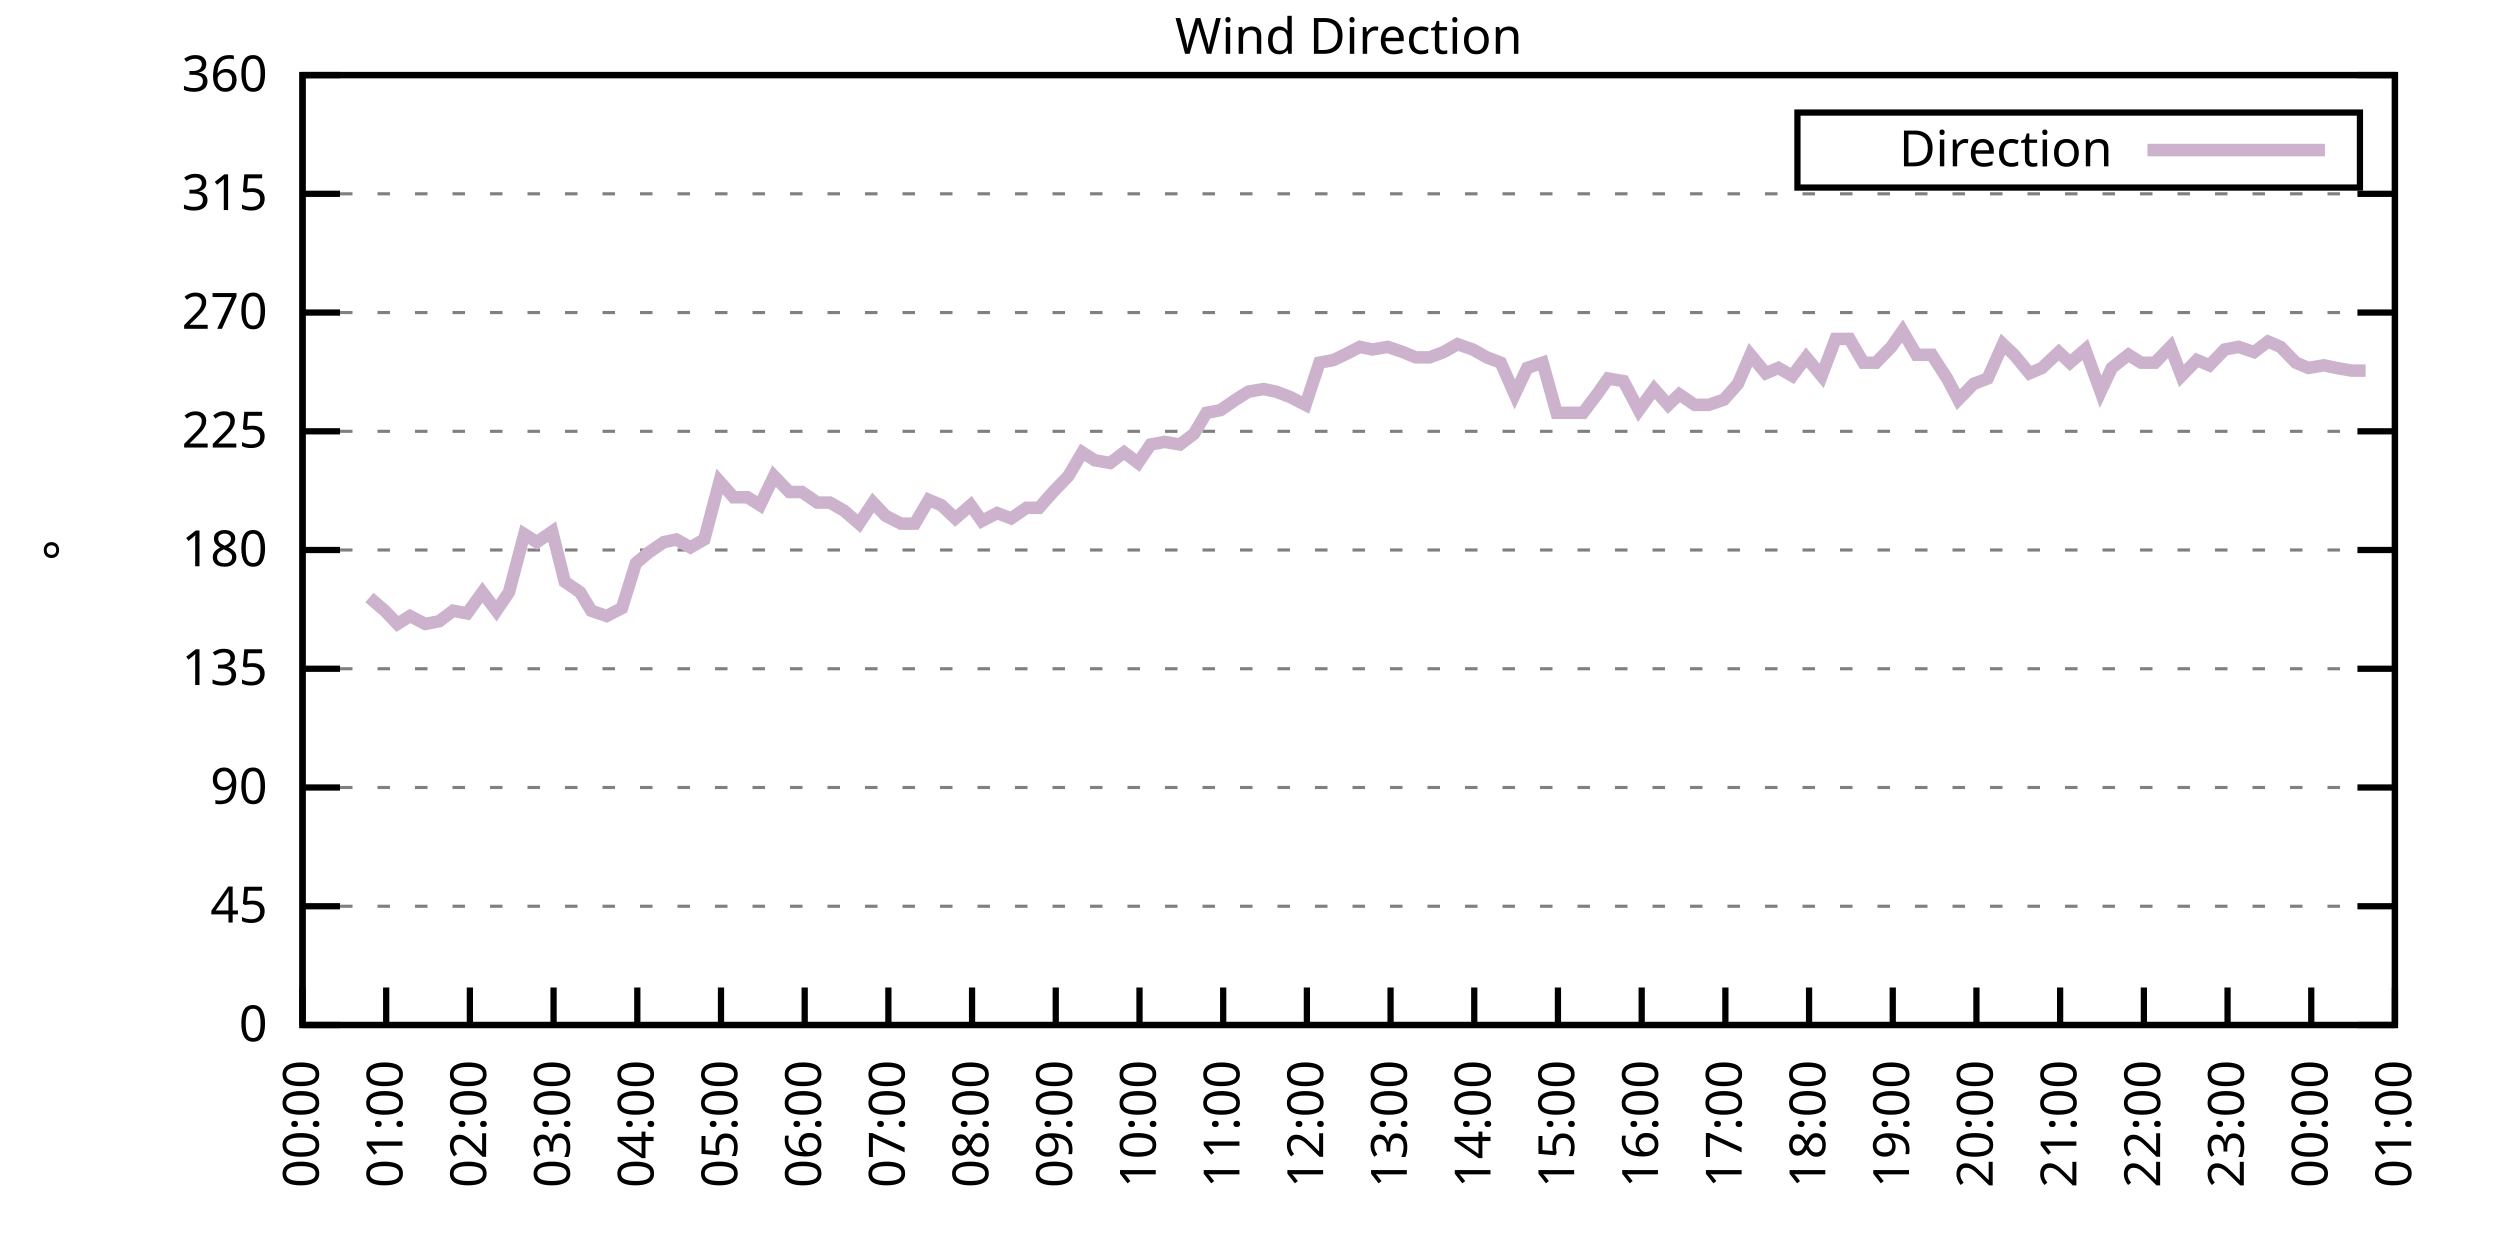
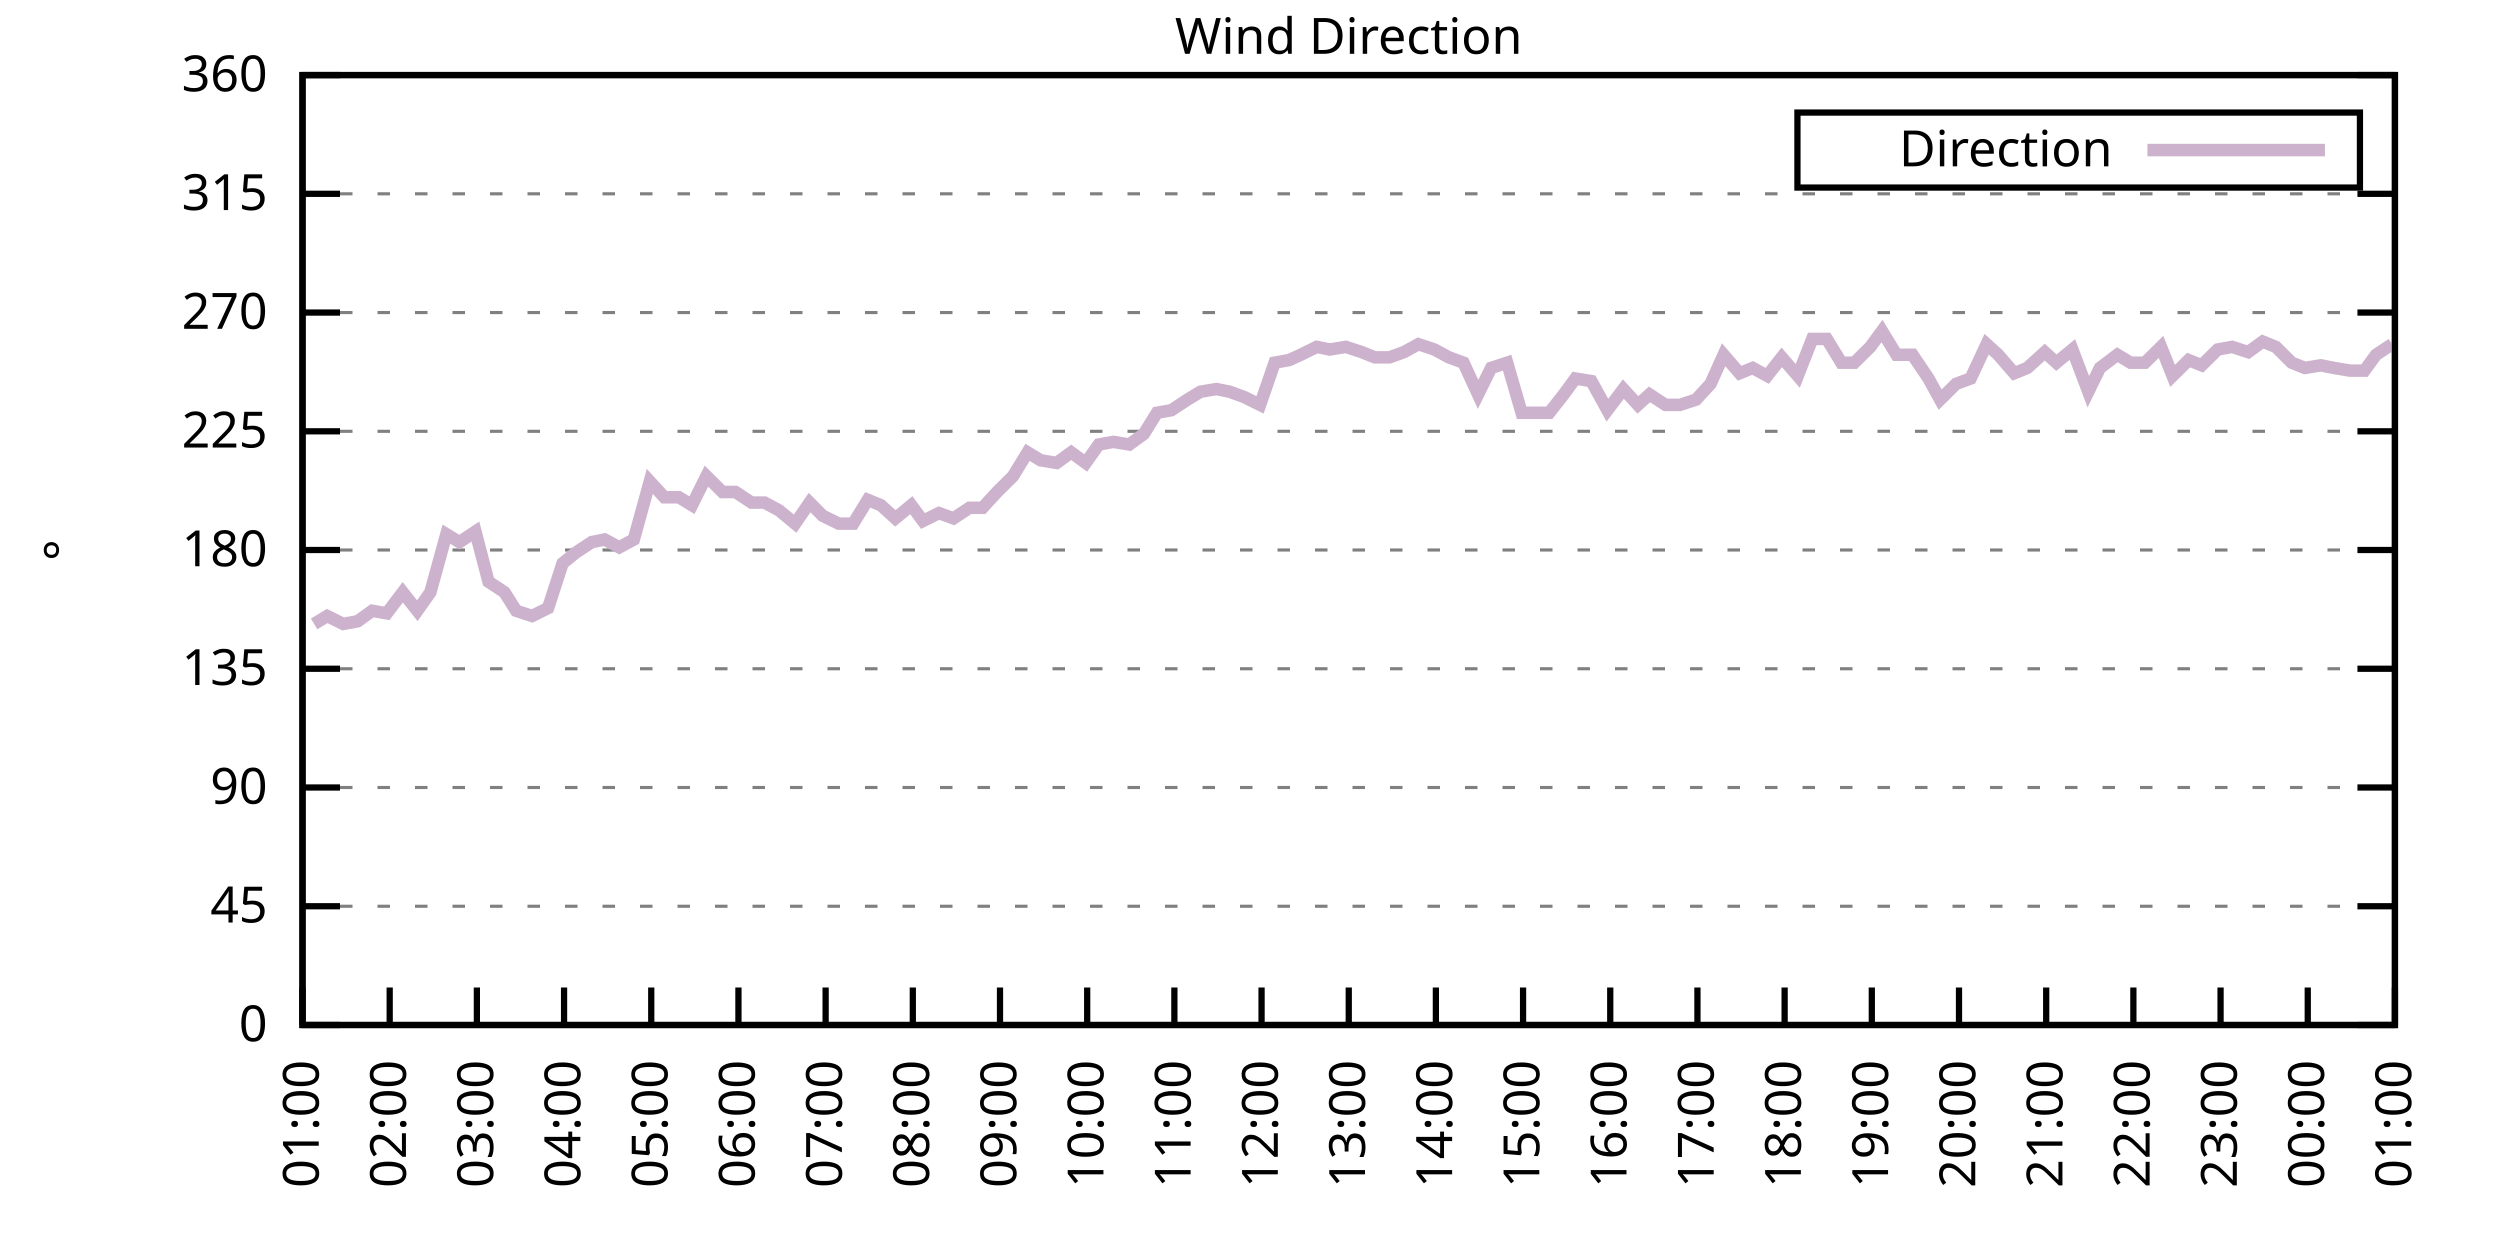
<svg xmlns="http://www.w3.org/2000/svg" xmlns:xlink="http://www.w3.org/1999/xlink" width="400" height="200" viewBox="0 0 400 200">
  <g id="gnuplot_canvas">
    <rect x="0" y="0" width="400" height="200" fill="none" />
    <defs>
      <circle id="gpDot" r="0.5" stroke-width="0.5" stroke="currentColor" />
      <path id="gpPt0" stroke-width="0.333" stroke="currentColor" d="M-1,0 h2 M0,-1 v2" />
      <path id="gpPt1" stroke-width="0.333" stroke="currentColor" d="M-1,-1 L1,1 M1,-1 L-1,1" />
      <path id="gpPt2" stroke-width="0.333" stroke="currentColor" d="M-1,0 L1,0 M0,-1 L0,1 M-1,-1 L1,1 M-1,1 L1,-1" />
      <rect id="gpPt3" stroke-width="0.333" stroke="currentColor" x="-1" y="-1" width="2" height="2" />
      <rect id="gpPt4" stroke-width="0.333" stroke="currentColor" fill="currentColor" x="-1" y="-1" width="2" height="2" />
      <circle id="gpPt5" stroke-width="0.333" stroke="currentColor" cx="0" cy="0" r="1" />
      <use xlink:href="#gpPt5" id="gpPt6" fill="currentColor" stroke="none" />
      <path id="gpPt7" stroke-width="0.333" stroke="currentColor" d="M0,-1.33 L-1.33,0.67 L1.33,0.67 z" />
      <use xlink:href="#gpPt7" id="gpPt8" fill="currentColor" stroke="none" />
      <use xlink:href="#gpPt7" id="gpPt9" stroke="currentColor" transform="rotate(180)" />
      <use xlink:href="#gpPt9" id="gpPt10" fill="currentColor" stroke="none" />
      <use xlink:href="#gpPt3" id="gpPt11" stroke="currentColor" transform="rotate(45)" />
      <use xlink:href="#gpPt11" id="gpPt12" fill="currentColor" stroke="none" />
      <path id="gpPt13" stroke-width="0.333" stroke="currentColor" d="M0,1.330 L1.265,0.411 L0.782,-1.067 L-0.782,-1.076 L-1.265,0.411 z" />
      <use xlink:href="#gpPt13" id="gpPt14" fill="currentColor" stroke="none" />
      <filter id="textbox" filterUnits="objectBoundingBox" x="0" y="0" height="1" width="1">
        <feFlood flood-color="white" flood-opacity="1" result="bgnd" />
        <feComposite in="SourceGraphic" in2="bgnd" operator="atop" />
      </filter>
      <filter id="greybox" filterUnits="objectBoundingBox" x="0" y="0" height="1" width="1">
        <feFlood flood-color="lightgrey" flood-opacity="1" result="grey" />
        <feComposite in="SourceGraphic" in2="grey" operator="atop" />
      </filter>
    </defs>
    <g fill="none" color="white" stroke="currentColor" stroke-width="1.00" stroke-linecap="butt" stroke-linejoin="miter">
</g>
    <g fill="none" color="black" stroke="currentColor" stroke-width="1.00" stroke-linecap="butt" stroke-linejoin="miter">
      <g stroke="none" shape-rendering="crispEdges">
        <polygon fill="rgb(255, 255, 255)" points="48.40,164.00 383.18,164.00 383.18,12.02 48.40,12.02 " />
      </g>
    </g>
    <g fill="none" color="black" stroke="currentColor" stroke-width="1.00" stroke-linecap="butt" stroke-linejoin="miter">
</g>
    <g fill="none" color="black" stroke="black" stroke-width="0.50" stroke-linecap="butt" stroke-linejoin="miter">
</g>
    <g fill="none" color="gray" stroke="currentColor" stroke-width="0.50" stroke-linecap="butt" stroke-linejoin="miter">
      <path stroke="gray" stroke-dasharray="2,4" class="gridline" d="M48.40,164.00 L383.19,164.00  " />
    </g>
    <g fill="none" color="gray" stroke="gray" stroke-width="1.00" stroke-linecap="butt" stroke-linejoin="miter">
</g>
    <g fill="none" color="black" stroke="currentColor" stroke-width="1.00" stroke-linecap="butt" stroke-linejoin="miter">
      <path stroke="black" d="M48.40,164.00 L54.40,164.00 M383.19,164.00 L377.19,164.00  " />
      <g transform="translate(42.80,166.60)" stroke="none" fill="black" font-family="Sans" font-size="8.00" text-anchor="end">
        <text>
          <tspan font-family="Sans"> 0</tspan>
        </text>
      </g>
    </g>
    <g fill="none" color="black" stroke="currentColor" stroke-width="1.00" stroke-linecap="butt" stroke-linejoin="miter">
</g>
    <g fill="none" color="black" stroke="black" stroke-width="0.50" stroke-linecap="butt" stroke-linejoin="miter">
</g>
    <g fill="none" color="gray" stroke="currentColor" stroke-width="0.50" stroke-linecap="butt" stroke-linejoin="miter">
      <path stroke="gray" stroke-dasharray="2,4" class="gridline" d="M48.40,145.00 L383.19,145.00  " />
    </g>
    <g fill="none" color="gray" stroke="gray" stroke-width="1.00" stroke-linecap="butt" stroke-linejoin="miter">
</g>
    <g fill="none" color="black" stroke="currentColor" stroke-width="1.00" stroke-linecap="butt" stroke-linejoin="miter">
      <path stroke="black" d="M48.40,145.00 L54.40,145.00 M383.19,145.00 L377.19,145.00  " />
      <g transform="translate(42.80,147.60)" stroke="none" fill="black" font-family="Sans" font-size="8.00" text-anchor="end">
        <text>
          <tspan font-family="Sans"> 45</tspan>
        </text>
      </g>
    </g>
    <g fill="none" color="black" stroke="currentColor" stroke-width="1.00" stroke-linecap="butt" stroke-linejoin="miter">
</g>
    <g fill="none" color="black" stroke="black" stroke-width="0.50" stroke-linecap="butt" stroke-linejoin="miter">
</g>
    <g fill="none" color="gray" stroke="currentColor" stroke-width="0.50" stroke-linecap="butt" stroke-linejoin="miter">
      <path stroke="gray" stroke-dasharray="2,4" class="gridline" d="M48.40,126.00 L383.19,126.00  " />
    </g>
    <g fill="none" color="gray" stroke="gray" stroke-width="1.00" stroke-linecap="butt" stroke-linejoin="miter">
</g>
    <g fill="none" color="black" stroke="currentColor" stroke-width="1.00" stroke-linecap="butt" stroke-linejoin="miter">
      <path stroke="black" d="M48.40,126.00 L54.40,126.00 M383.19,126.00 L377.19,126.00  " />
      <g transform="translate(42.80,128.60)" stroke="none" fill="black" font-family="Sans" font-size="8.00" text-anchor="end">
        <text>
          <tspan font-family="Sans"> 90</tspan>
        </text>
      </g>
    </g>
    <g fill="none" color="black" stroke="currentColor" stroke-width="1.00" stroke-linecap="butt" stroke-linejoin="miter">
</g>
    <g fill="none" color="black" stroke="black" stroke-width="0.50" stroke-linecap="butt" stroke-linejoin="miter">
</g>
    <g fill="none" color="gray" stroke="currentColor" stroke-width="0.50" stroke-linecap="butt" stroke-linejoin="miter">
      <path stroke="gray" stroke-dasharray="2,4" class="gridline" d="M48.40,107.00 L383.19,107.00  " />
    </g>
    <g fill="none" color="gray" stroke="gray" stroke-width="1.00" stroke-linecap="butt" stroke-linejoin="miter">
</g>
    <g fill="none" color="black" stroke="currentColor" stroke-width="1.00" stroke-linecap="butt" stroke-linejoin="miter">
      <path stroke="black" d="M48.40,107.00 L54.40,107.00 M383.19,107.00 L377.19,107.00  " />
      <g transform="translate(42.80,109.60)" stroke="none" fill="black" font-family="Sans" font-size="8.00" text-anchor="end">
        <text>
          <tspan font-family="Sans"> 135</tspan>
        </text>
      </g>
    </g>
    <g fill="none" color="black" stroke="currentColor" stroke-width="1.00" stroke-linecap="butt" stroke-linejoin="miter">
</g>
    <g fill="none" color="black" stroke="black" stroke-width="0.50" stroke-linecap="butt" stroke-linejoin="miter">
</g>
    <g fill="none" color="gray" stroke="currentColor" stroke-width="0.50" stroke-linecap="butt" stroke-linejoin="miter">
      <path stroke="gray" stroke-dasharray="2,4" class="gridline" d="M48.40,88.00 L383.19,88.00  " />
    </g>
    <g fill="none" color="gray" stroke="gray" stroke-width="1.00" stroke-linecap="butt" stroke-linejoin="miter">
</g>
    <g fill="none" color="black" stroke="currentColor" stroke-width="1.00" stroke-linecap="butt" stroke-linejoin="miter">
      <path stroke="black" d="M48.40,88.00 L54.40,88.00 M383.19,88.00 L377.19,88.00  " />
      <g transform="translate(42.80,90.60)" stroke="none" fill="black" font-family="Sans" font-size="8.00" text-anchor="end">
        <text>
          <tspan font-family="Sans"> 180</tspan>
        </text>
      </g>
    </g>
    <g fill="none" color="black" stroke="currentColor" stroke-width="1.00" stroke-linecap="butt" stroke-linejoin="miter">
</g>
    <g fill="none" color="black" stroke="black" stroke-width="0.50" stroke-linecap="butt" stroke-linejoin="miter">
</g>
    <g fill="none" color="gray" stroke="currentColor" stroke-width="0.50" stroke-linecap="butt" stroke-linejoin="miter">
      <path stroke="gray" stroke-dasharray="2,4" class="gridline" d="M48.40,69.01 L383.19,69.01  " />
    </g>
    <g fill="none" color="gray" stroke="gray" stroke-width="1.00" stroke-linecap="butt" stroke-linejoin="miter">
</g>
    <g fill="none" color="black" stroke="currentColor" stroke-width="1.00" stroke-linecap="butt" stroke-linejoin="miter">
      <path stroke="black" d="M48.40,69.01 L54.40,69.01 M383.19,69.01 L377.19,69.01  " />
      <g transform="translate(42.80,71.61)" stroke="none" fill="black" font-family="Sans" font-size="8.00" text-anchor="end">
        <text>
          <tspan font-family="Sans"> 225</tspan>
        </text>
      </g>
    </g>
    <g fill="none" color="black" stroke="currentColor" stroke-width="1.00" stroke-linecap="butt" stroke-linejoin="miter">
</g>
    <g fill="none" color="black" stroke="black" stroke-width="0.50" stroke-linecap="butt" stroke-linejoin="miter">
</g>
    <g fill="none" color="gray" stroke="currentColor" stroke-width="0.50" stroke-linecap="butt" stroke-linejoin="miter">
      <path stroke="gray" stroke-dasharray="2,4" class="gridline" d="M48.40,50.01 L383.19,50.01  " />
    </g>
    <g fill="none" color="gray" stroke="gray" stroke-width="1.00" stroke-linecap="butt" stroke-linejoin="miter">
</g>
    <g fill="none" color="black" stroke="currentColor" stroke-width="1.00" stroke-linecap="butt" stroke-linejoin="miter">
      <path stroke="black" d="M48.40,50.01 L54.40,50.01 M383.19,50.01 L377.19,50.01  " />
      <g transform="translate(42.80,52.61)" stroke="none" fill="black" font-family="Sans" font-size="8.00" text-anchor="end">
        <text>
          <tspan font-family="Sans"> 270</tspan>
        </text>
      </g>
    </g>
    <g fill="none" color="black" stroke="currentColor" stroke-width="1.00" stroke-linecap="butt" stroke-linejoin="miter">
</g>
    <g fill="none" color="black" stroke="black" stroke-width="0.50" stroke-linecap="butt" stroke-linejoin="miter">
</g>
    <g fill="none" color="gray" stroke="currentColor" stroke-width="0.50" stroke-linecap="butt" stroke-linejoin="miter">
      <path stroke="gray" stroke-dasharray="2,4" class="gridline" d="M48.40,31.01 L383.19,31.01  " />
    </g>
    <g fill="none" color="gray" stroke="gray" stroke-width="1.00" stroke-linecap="butt" stroke-linejoin="miter">
</g>
    <g fill="none" color="black" stroke="currentColor" stroke-width="1.00" stroke-linecap="butt" stroke-linejoin="miter">
      <path stroke="black" d="M48.40,31.01 L54.40,31.01 M383.19,31.01 L377.19,31.01  " />
      <g transform="translate(42.80,33.61)" stroke="none" fill="black" font-family="Sans" font-size="8.00" text-anchor="end">
        <text>
          <tspan font-family="Sans"> 315</tspan>
        </text>
      </g>
    </g>
    <g fill="none" color="black" stroke="currentColor" stroke-width="1.00" stroke-linecap="butt" stroke-linejoin="miter">
</g>
    <g fill="none" color="black" stroke="black" stroke-width="0.50" stroke-linecap="butt" stroke-linejoin="miter">
</g>
    <g fill="none" color="gray" stroke="currentColor" stroke-width="0.50" stroke-linecap="butt" stroke-linejoin="miter">
      <path stroke="gray" stroke-dasharray="2,4" class="gridline" d="M48.40,12.01 L383.19,12.01  " />
    </g>
    <g fill="none" color="gray" stroke="gray" stroke-width="1.00" stroke-linecap="butt" stroke-linejoin="miter">
</g>
    <g fill="none" color="black" stroke="currentColor" stroke-width="1.00" stroke-linecap="butt" stroke-linejoin="miter">
      <path stroke="black" d="M48.40,12.01 L54.40,12.01 M383.19,12.01 L377.19,12.01  " />
      <g transform="translate(42.80,14.61)" stroke="none" fill="black" font-family="Sans" font-size="8.00" text-anchor="end">
        <text>
          <tspan font-family="Sans"> 360</tspan>
        </text>
      </g>
    </g>
    <g fill="none" color="black" stroke="currentColor" stroke-width="1.00" stroke-linecap="butt" stroke-linejoin="miter">
      <path stroke="black" d="M48.40,164.00 L48.40,158.00  " />
      <g transform="translate(51.00,169.60) rotate(270.00)" stroke="none" fill="black" font-family="Sans" font-size="8.00" text-anchor="end">
        <text>
-           <tspan font-family="Sans">00:00</tspan>
-         </text>
-       </g>
-     </g>
-     <g fill="none" color="black" stroke="currentColor" stroke-width="1.00" stroke-linecap="butt" stroke-linejoin="miter">
-       <path stroke="black" d="M61.79,164.00 L61.79,158.00  " />
-       <g transform="translate(64.39,169.60) rotate(270.00)" stroke="none" fill="black" font-family="Sans" font-size="8.00" text-anchor="end">
-         <text>
          <tspan font-family="Sans">01:00</tspan>
        </text>
      </g>
    </g>
    <g fill="none" color="black" stroke="currentColor" stroke-width="1.00" stroke-linecap="butt" stroke-linejoin="miter">
-       <path stroke="black" d="M75.18,164.00 L75.18,158.00  " />
-       <g transform="translate(77.78,169.60) rotate(270.00)" stroke="none" fill="black" font-family="Sans" font-size="8.00" text-anchor="end">
+       <path stroke="black" d="M62.35,164.00 L62.35,158.00  " />
+       <g transform="translate(64.95,169.60) rotate(270.00)" stroke="none" fill="black" font-family="Sans" font-size="8.00" text-anchor="end">
        <text>
          <tspan font-family="Sans">02:00</tspan>
        </text>
      </g>
    </g>
    <g fill="none" color="black" stroke="currentColor" stroke-width="1.00" stroke-linecap="butt" stroke-linejoin="miter">
-       <path stroke="black" d="M88.57,164.00 L88.57,158.00  " />
-       <g transform="translate(91.17,169.60) rotate(270.00)" stroke="none" fill="black" font-family="Sans" font-size="8.00" text-anchor="end">
+       <path stroke="black" d="M76.30,164.00 L76.30,158.00  " />
+       <g transform="translate(78.90,169.60) rotate(270.00)" stroke="none" fill="black" font-family="Sans" font-size="8.00" text-anchor="end">
        <text>
          <tspan font-family="Sans">03:00</tspan>
        </text>
      </g>
    </g>
    <g fill="none" color="black" stroke="currentColor" stroke-width="1.00" stroke-linecap="butt" stroke-linejoin="miter">
-       <path stroke="black" d="M101.97,164.00 L101.97,158.00  " />
-       <g transform="translate(104.57,169.60) rotate(270.00)" stroke="none" fill="black" font-family="Sans" font-size="8.00" text-anchor="end">
+       <path stroke="black" d="M90.25,164.00 L90.25,158.00  " />
+       <g transform="translate(92.85,169.60) rotate(270.00)" stroke="none" fill="black" font-family="Sans" font-size="8.00" text-anchor="end">
        <text>
          <tspan font-family="Sans">04:00</tspan>
        </text>
      </g>
    </g>
    <g fill="none" color="black" stroke="currentColor" stroke-width="1.00" stroke-linecap="butt" stroke-linejoin="miter">
-       <path stroke="black" d="M115.36,164.00 L115.36,158.00  " />
-       <g transform="translate(117.96,169.60) rotate(270.00)" stroke="none" fill="black" font-family="Sans" font-size="8.00" text-anchor="end">
+       <path stroke="black" d="M104.20,164.00 L104.20,158.00  " />
+       <g transform="translate(106.80,169.60) rotate(270.00)" stroke="none" fill="black" font-family="Sans" font-size="8.00" text-anchor="end">
        <text>
          <tspan font-family="Sans">05:00</tspan>
        </text>
      </g>
    </g>
    <g fill="none" color="black" stroke="currentColor" stroke-width="1.00" stroke-linecap="butt" stroke-linejoin="miter">
-       <path stroke="black" d="M128.75,164.00 L128.75,158.00  " />
-       <g transform="translate(131.35,169.60) rotate(270.00)" stroke="none" fill="black" font-family="Sans" font-size="8.00" text-anchor="end">
+       <path stroke="black" d="M118.15,164.00 L118.15,158.00  " />
+       <g transform="translate(120.75,169.60) rotate(270.00)" stroke="none" fill="black" font-family="Sans" font-size="8.00" text-anchor="end">
        <text>
          <tspan font-family="Sans">06:00</tspan>
        </text>
      </g>
    </g>
    <g fill="none" color="black" stroke="currentColor" stroke-width="1.00" stroke-linecap="butt" stroke-linejoin="miter">
-       <path stroke="black" d="M142.14,164.00 L142.14,158.00  " />
-       <g transform="translate(144.74,169.60) rotate(270.00)" stroke="none" fill="black" font-family="Sans" font-size="8.00" text-anchor="end">
+       <path stroke="black" d="M132.10,164.00 L132.10,158.00  " />
+       <g transform="translate(134.70,169.60) rotate(270.00)" stroke="none" fill="black" font-family="Sans" font-size="8.00" text-anchor="end">
        <text>
          <tspan font-family="Sans">07:00</tspan>
        </text>
      </g>
    </g>
    <g fill="none" color="black" stroke="currentColor" stroke-width="1.00" stroke-linecap="butt" stroke-linejoin="miter">
-       <path stroke="black" d="M155.53,164.00 L155.53,158.00  " />
-       <g transform="translate(158.13,169.60) rotate(270.00)" stroke="none" fill="black" font-family="Sans" font-size="8.00" text-anchor="end">
+       <path stroke="black" d="M146.05,164.00 L146.05,158.00  " />
+       <g transform="translate(148.65,169.60) rotate(270.00)" stroke="none" fill="black" font-family="Sans" font-size="8.00" text-anchor="end">
        <text>
          <tspan font-family="Sans">08:00</tspan>
        </text>
      </g>
    </g>
    <g fill="none" color="black" stroke="currentColor" stroke-width="1.00" stroke-linecap="butt" stroke-linejoin="miter">
-       <path stroke="black" d="M168.92,164.00 L168.92,158.00  " />
-       <g transform="translate(171.52,169.60) rotate(270.00)" stroke="none" fill="black" font-family="Sans" font-size="8.00" text-anchor="end">
+       <path stroke="black" d="M160.00,164.00 L160.00,158.00  " />
+       <g transform="translate(162.60,169.60) rotate(270.00)" stroke="none" fill="black" font-family="Sans" font-size="8.00" text-anchor="end">
        <text>
          <tspan font-family="Sans">09:00</tspan>
        </text>
      </g>
    </g>
    <g fill="none" color="black" stroke="currentColor" stroke-width="1.00" stroke-linecap="butt" stroke-linejoin="miter">
-       <path stroke="black" d="M182.32,164.00 L182.32,158.00  " />
-       <g transform="translate(184.92,169.60) rotate(270.00)" stroke="none" fill="black" font-family="Sans" font-size="8.00" text-anchor="end">
+       <path stroke="black" d="M173.95,164.00 L173.95,158.00  " />
+       <g transform="translate(176.55,169.60) rotate(270.00)" stroke="none" fill="black" font-family="Sans" font-size="8.00" text-anchor="end">
        <text>
          <tspan font-family="Sans">10:00</tspan>
        </text>
      </g>
    </g>
    <g fill="none" color="black" stroke="currentColor" stroke-width="1.00" stroke-linecap="butt" stroke-linejoin="miter">
-       <path stroke="black" d="M195.71,164.00 L195.71,158.00  " />
-       <g transform="translate(198.31,169.60) rotate(270.00)" stroke="none" fill="black" font-family="Sans" font-size="8.00" text-anchor="end">
+       <path stroke="black" d="M187.90,164.00 L187.90,158.00  " />
+       <g transform="translate(190.50,169.60) rotate(270.00)" stroke="none" fill="black" font-family="Sans" font-size="8.00" text-anchor="end">
        <text>
          <tspan font-family="Sans">11:00</tspan>
        </text>
      </g>
    </g>
    <g fill="none" color="black" stroke="currentColor" stroke-width="1.00" stroke-linecap="butt" stroke-linejoin="miter">
-       <path stroke="black" d="M209.10,164.00 L209.10,158.00  " />
-       <g transform="translate(211.70,169.60) rotate(270.00)" stroke="none" fill="black" font-family="Sans" font-size="8.00" text-anchor="end">
+       <path stroke="black" d="M201.85,164.00 L201.85,158.00  " />
+       <g transform="translate(204.45,169.60) rotate(270.00)" stroke="none" fill="black" font-family="Sans" font-size="8.00" text-anchor="end">
        <text>
          <tspan font-family="Sans">12:00</tspan>
        </text>
      </g>
    </g>
    <g fill="none" color="black" stroke="currentColor" stroke-width="1.00" stroke-linecap="butt" stroke-linejoin="miter">
-       <path stroke="black" d="M222.49,164.00 L222.49,158.00  " />
-       <g transform="translate(225.09,169.60) rotate(270.00)" stroke="none" fill="black" font-family="Sans" font-size="8.00" text-anchor="end">
+       <path stroke="black" d="M215.80,164.00 L215.80,158.00  " />
+       <g transform="translate(218.40,169.60) rotate(270.00)" stroke="none" fill="black" font-family="Sans" font-size="8.00" text-anchor="end">
        <text>
          <tspan font-family="Sans">13:00</tspan>
        </text>
      </g>
    </g>
    <g fill="none" color="black" stroke="currentColor" stroke-width="1.00" stroke-linecap="butt" stroke-linejoin="miter">
-       <path stroke="black" d="M235.88,164.00 L235.88,158.00  " />
-       <g transform="translate(238.48,169.60) rotate(270.00)" stroke="none" fill="black" font-family="Sans" font-size="8.00" text-anchor="end">
+       <path stroke="black" d="M229.74,164.00 L229.74,158.00  " />
+       <g transform="translate(232.34,169.60) rotate(270.00)" stroke="none" fill="black" font-family="Sans" font-size="8.00" text-anchor="end">
        <text>
          <tspan font-family="Sans">14:00</tspan>
        </text>
      </g>
    </g>
    <g fill="none" color="black" stroke="currentColor" stroke-width="1.00" stroke-linecap="butt" stroke-linejoin="miter">
-       <path stroke="black" d="M249.27,164.00 L249.27,158.00  " />
-       <g transform="translate(251.87,169.60) rotate(270.00)" stroke="none" fill="black" font-family="Sans" font-size="8.00" text-anchor="end">
+       <path stroke="black" d="M243.69,164.00 L243.69,158.00  " />
+       <g transform="translate(246.29,169.60) rotate(270.00)" stroke="none" fill="black" font-family="Sans" font-size="8.00" text-anchor="end">
        <text>
          <tspan font-family="Sans">15:00</tspan>
        </text>
      </g>
    </g>
    <g fill="none" color="black" stroke="currentColor" stroke-width="1.00" stroke-linecap="butt" stroke-linejoin="miter">
-       <path stroke="black" d="M262.67,164.00 L262.67,158.00  " />
-       <g transform="translate(265.27,169.60) rotate(270.00)" stroke="none" fill="black" font-family="Sans" font-size="8.00" text-anchor="end">
+       <path stroke="black" d="M257.64,164.00 L257.64,158.00  " />
+       <g transform="translate(260.24,169.60) rotate(270.00)" stroke="none" fill="black" font-family="Sans" font-size="8.00" text-anchor="end">
        <text>
          <tspan font-family="Sans">16:00</tspan>
        </text>
      </g>
    </g>
    <g fill="none" color="black" stroke="currentColor" stroke-width="1.00" stroke-linecap="butt" stroke-linejoin="miter">
-       <path stroke="black" d="M276.06,164.00 L276.06,158.00  " />
-       <g transform="translate(278.66,169.60) rotate(270.00)" stroke="none" fill="black" font-family="Sans" font-size="8.00" text-anchor="end">
+       <path stroke="black" d="M271.59,164.00 L271.59,158.00  " />
+       <g transform="translate(274.19,169.60) rotate(270.00)" stroke="none" fill="black" font-family="Sans" font-size="8.00" text-anchor="end">
        <text>
          <tspan font-family="Sans">17:00</tspan>
        </text>
      </g>
    </g>
    <g fill="none" color="black" stroke="currentColor" stroke-width="1.00" stroke-linecap="butt" stroke-linejoin="miter">
-       <path stroke="black" d="M289.45,164.00 L289.45,158.00  " />
-       <g transform="translate(292.05,169.60) rotate(270.00)" stroke="none" fill="black" font-family="Sans" font-size="8.00" text-anchor="end">
+       <path stroke="black" d="M285.54,164.00 L285.54,158.00  " />
+       <g transform="translate(288.14,169.60) rotate(270.00)" stroke="none" fill="black" font-family="Sans" font-size="8.00" text-anchor="end">
        <text>
          <tspan font-family="Sans">18:00</tspan>
        </text>
      </g>
    </g>
    <g fill="none" color="black" stroke="currentColor" stroke-width="1.00" stroke-linecap="butt" stroke-linejoin="miter">
-       <path stroke="black" d="M302.84,164.00 L302.84,158.00  " />
-       <g transform="translate(305.44,169.60) rotate(270.00)" stroke="none" fill="black" font-family="Sans" font-size="8.00" text-anchor="end">
+       <path stroke="black" d="M299.49,164.00 L299.49,158.00  " />
+       <g transform="translate(302.09,169.60) rotate(270.00)" stroke="none" fill="black" font-family="Sans" font-size="8.00" text-anchor="end">
        <text>
          <tspan font-family="Sans">19:00</tspan>
        </text>
      </g>
    </g>
    <g fill="none" color="black" stroke="currentColor" stroke-width="1.00" stroke-linecap="butt" stroke-linejoin="miter">
-       <path stroke="black" d="M316.23,164.00 L316.23,158.00  " />
-       <g transform="translate(318.83,169.60) rotate(270.00)" stroke="none" fill="black" font-family="Sans" font-size="8.00" text-anchor="end">
+       <path stroke="black" d="M313.44,164.00 L313.44,158.00  " />
+       <g transform="translate(316.04,169.60) rotate(270.00)" stroke="none" fill="black" font-family="Sans" font-size="8.00" text-anchor="end">
        <text>
          <tspan font-family="Sans">20:00</tspan>
        </text>
      </g>
    </g>
    <g fill="none" color="black" stroke="currentColor" stroke-width="1.00" stroke-linecap="butt" stroke-linejoin="miter">
-       <path stroke="black" d="M329.62,164.00 L329.62,158.00  " />
-       <g transform="translate(332.22,169.60) rotate(270.00)" stroke="none" fill="black" font-family="Sans" font-size="8.00" text-anchor="end">
+       <path stroke="black" d="M327.39,164.00 L327.39,158.00  " />
+       <g transform="translate(329.99,169.60) rotate(270.00)" stroke="none" fill="black" font-family="Sans" font-size="8.00" text-anchor="end">
        <text>
          <tspan font-family="Sans">21:00</tspan>
        </text>
      </g>
    </g>
    <g fill="none" color="black" stroke="currentColor" stroke-width="1.00" stroke-linecap="butt" stroke-linejoin="miter">
-       <path stroke="black" d="M343.02,164.00 L343.02,158.00  " />
-       <g transform="translate(345.62,169.60) rotate(270.00)" stroke="none" fill="black" font-family="Sans" font-size="8.00" text-anchor="end">
+       <path stroke="black" d="M341.34,164.00 L341.34,158.00  " />
+       <g transform="translate(343.94,169.60) rotate(270.00)" stroke="none" fill="black" font-family="Sans" font-size="8.00" text-anchor="end">
        <text>
          <tspan font-family="Sans">22:00</tspan>
        </text>
      </g>
    </g>
    <g fill="none" color="black" stroke="currentColor" stroke-width="1.00" stroke-linecap="butt" stroke-linejoin="miter">
-       <path stroke="black" d="M356.41,164.00 L356.41,158.00  " />
-       <g transform="translate(359.01,169.60) rotate(270.00)" stroke="none" fill="black" font-family="Sans" font-size="8.00" text-anchor="end">
+       <path stroke="black" d="M355.29,164.00 L355.29,158.00  " />
+       <g transform="translate(357.89,169.60) rotate(270.00)" stroke="none" fill="black" font-family="Sans" font-size="8.00" text-anchor="end">
        <text>
          <tspan font-family="Sans">23:00</tspan>
        </text>
      </g>
    </g>
    <g fill="none" color="black" stroke="currentColor" stroke-width="1.00" stroke-linecap="butt" stroke-linejoin="miter">
-       <path stroke="black" d="M369.80,164.00 L369.80,158.00  " />
-       <g transform="translate(372.40,169.60) rotate(270.00)" stroke="none" fill="black" font-family="Sans" font-size="8.00" text-anchor="end">
+       <path stroke="black" d="M369.24,164.00 L369.24,158.00  " />
+       <g transform="translate(371.84,169.60) rotate(270.00)" stroke="none" fill="black" font-family="Sans" font-size="8.00" text-anchor="end">
        <text>
          <tspan font-family="Sans">00:00</tspan>
        </text>
      </g>
    </g>
    <g fill="none" color="black" stroke="currentColor" stroke-width="1.00" stroke-linecap="butt" stroke-linejoin="miter">
      <path stroke="black" d="M383.19,164.00 L383.19,158.00  " />
      <g transform="translate(385.79,169.60) rotate(270.00)" stroke="none" fill="black" font-family="Sans" font-size="8.00" text-anchor="end">
        <text>
          <tspan font-family="Sans">01:00</tspan>
        </text>
      </g>
    </g>
    <g fill="none" color="black" stroke="currentColor" stroke-width="1.00" stroke-linecap="butt" stroke-linejoin="miter">
</g>
    <g fill="none" color="black" stroke="currentColor" stroke-width="1.00" stroke-linecap="butt" stroke-linejoin="miter">
      <path stroke="black" d="M48.40,12.01 L48.40,164.00 L383.19,164.00 L383.19,12.01 L48.40,12.01 Z  " />
    </g>
    <g fill="none" color="black" stroke="currentColor" stroke-width="1.00" stroke-linecap="butt" stroke-linejoin="miter">
</g>
    <g fill="none" color="black" stroke="currentColor" stroke-width="1.00" stroke-linecap="butt" stroke-linejoin="miter">
      <path stroke="black" d="M287.59,30.01 L287.59,18.01 L377.59,18.01 L377.59,30.01 L287.59,30.01 Z  " />
    </g>
    <g id="Wind_direction_plot_1">
      <g fill="none" color="white" stroke="black" stroke-width="2.00" stroke-linecap="butt" stroke-linejoin="miter">
</g>
      <g fill="none" color="black" stroke="currentColor" stroke-width="2.00" stroke-linecap="butt" stroke-linejoin="miter">
        <g transform="translate(337.99,26.61)" stroke="none" fill="black" font-family="Sans" font-size="8.00" text-anchor="end">
          <text>
            <tspan font-family="Sans">Direction</tspan>
          </text>
        </g>
      </g>
      <g fill="none" color="black" stroke="currentColor" stroke-width="2.00" stroke-linecap="butt" stroke-linejoin="miter">
-         <path stroke="rgb(204, 178, 204)" d="M343.59,24.01 L371.99,24.01 M59.11,95.60 L61.57,97.72 L63.58,99.83 L65.59,98.56 L68.04,99.83 L70.27,99.40   L72.50,97.72 L74.74,98.14 L77.19,94.76 L79.42,97.72 L81.43,94.76 L83.89,85.47 L85.90,86.74 L88.35,85.05   L90.36,93.07 L92.82,94.76 L94.60,97.72 L97.06,98.56 L99.51,97.29 L101.74,90.12 L103.75,88.43 L106.21,86.74   L108.22,86.32 L110.45,87.58 L112.68,86.32 L115.13,77.03 L117.37,79.56 L119.60,79.56 L121.61,80.83 L123.84,76.18   L126.29,78.72 L128.30,78.72 L130.76,80.41 L132.77,80.41 L135.00,81.67 L137.45,83.78 L139.69,80.41 L141.69,82.52   L144.15,83.78 L146.38,83.78 L148.61,79.98 L150.62,80.83 L152.85,82.94 L155.31,80.83 L157.10,83.36 L159.55,82.09   L161.78,82.94 L164.24,81.25 L166.25,81.25 L168.48,78.72 L170.93,76.18 L173.17,72.38 L175.17,73.65 L177.63,74.07   L179.86,72.38 L182.09,74.07 L184.10,71.12 L186.33,70.70 L188.79,71.12 L191.02,69.43 L193.03,66.05 L195.26,65.63   L197.72,63.94 L199.73,62.67 L202.18,62.25 L204.19,62.67 L206.42,63.52 L208.88,64.78 L211.11,58.03 L213.34,57.61   L215.13,56.76 L217.58,55.50 L219.59,55.92 L222.04,55.50 L224.50,56.34 L226.51,57.18 L228.74,57.18 L230.97,56.34   L233.20,55.07 L235.66,55.92 L237.89,57.18 L240.12,58.03 L242.36,63.10 L244.36,58.87 L246.82,58.03 L249.05,66.05   L253.29,66.05 L255.52,63.10 L257.31,60.56 L259.76,60.98 L262.22,65.63 L264.67,62.25 L266.91,64.78 L268.69,63.10   L271.15,64.78 L273.38,64.78 L275.83,63.94 L278.07,61.41 L280.07,56.76 L282.53,59.72 L284.54,58.87 L286.77,60.14   L289.00,57.18 L291.46,60.14 L293.69,54.23 L295.92,54.23 L298.15,58.03 L300.16,58.03 L302.62,55.50 L304.40,52.96   L306.63,56.76 L309.09,56.76 L311.54,60.56 L313.33,63.94 L315.79,61.41 L318.02,60.56 L320.47,55.07 L322.26,56.76   L324.71,59.72 L326.72,58.87 L329.40,56.34 L331.19,58.03 L333.64,55.92 L336.10,62.67 L337.88,58.87 L340.56,56.76   L342.57,58.03 L344.80,58.03 L347.26,55.50 L349.04,60.14 L351.50,57.61 L353.51,58.45 L355.96,55.92 L358.19,55.50   L360.65,56.34 L362.88,54.65 L364.89,55.50 L367.34,58.03 L369.35,58.87 L371.81,58.45 L373.82,58.87 L376.27,59.30   L378.50,59.30  " />
+         <path stroke="rgb(204, 178, 204)" d="M343.59,24.01 L371.99,24.01 M50.26,99.83 L52.35,98.56 L54.91,99.83 L57.23,99.40 L59.56,97.72 L61.88,98.14   L64.44,94.76 L66.77,97.72 L68.86,94.76 L71.42,85.47 L73.51,86.74 L76.07,85.05 L78.16,93.07 L80.72,94.76   L82.58,97.72 L85.13,98.56 L87.69,97.29 L90.02,90.12 L92.11,88.43 L94.67,86.74 L96.76,86.32 L99.08,87.58   L101.41,86.32 L103.97,77.03 L106.29,79.56 L108.62,79.56 L110.71,80.83 L113.03,76.18 L115.59,78.72 L117.68,78.72   L120.24,80.41 L122.33,80.41 L124.66,81.67 L127.22,83.78 L129.54,80.41 L131.63,82.52 L134.19,83.78 L136.51,83.78   L138.84,79.98 L140.93,80.83 L143.26,82.94 L145.81,80.83 L147.67,83.36 L150.23,82.09 L152.56,82.94 L155.11,81.25   L157.21,81.25 L159.53,78.72 L162.09,76.18 L164.41,72.38 L166.51,73.65 L169.06,74.07 L171.39,72.38 L173.71,74.07   L175.81,71.12 L178.13,70.70 L180.69,71.12 L183.01,69.43 L185.11,66.05 L187.43,65.63 L189.99,63.94 L192.08,62.67   L194.64,62.25 L196.73,62.67 L199.06,63.52 L201.61,64.78 L203.94,58.03 L206.26,57.61 L208.12,56.76 L210.68,55.50   L212.77,55.92 L215.33,55.50 L217.89,56.34 L219.98,57.18 L222.30,57.18 L224.63,56.34 L226.95,55.07 L229.51,55.92   L231.84,57.18 L234.16,58.03 L236.49,63.10 L238.58,58.87 L241.14,58.03 L243.46,66.05 L247.88,66.05 L250.20,63.10   L252.06,60.56 L254.62,60.98 L257.18,65.63 L259.74,62.25 L262.06,64.78 L263.92,63.10 L266.48,64.78 L268.80,64.78   L271.36,63.94 L273.69,61.41 L275.78,56.76 L278.34,59.72 L280.43,58.87 L282.75,60.14 L285.08,57.18 L287.64,60.14   L289.96,54.23 L292.29,54.23 L294.61,58.03 L296.70,58.03 L299.26,55.50 L301.12,52.96 L303.44,56.76 L306.00,56.76   L308.56,60.56 L310.42,63.94 L312.98,61.41 L315.30,60.56 L317.86,55.07 L319.72,56.76 L322.28,59.72 L324.37,58.87   L327.16,56.34 L329.02,58.03 L331.58,55.92 L334.13,62.67 L335.99,58.87 L338.78,56.76 L340.88,58.03 L343.20,58.03   L345.76,55.50 L347.62,60.14 L350.18,57.61 L352.27,58.45 L354.83,55.92 L357.15,55.50 L359.71,56.34 L362.03,54.65   L364.13,55.50 L366.68,58.03 L368.78,58.87 L371.33,58.45 L373.43,58.87 L375.98,59.30 L378.31,59.30 L380.17,56.76   L382.73,55.07  " />
      </g>
    </g>
    <g fill="none" color="black" stroke="currentColor" stroke-width="2.00" stroke-linecap="butt" stroke-linejoin="miter">
</g>
    <g fill="none" color="black" stroke="black" stroke-width="1.00" stroke-linecap="butt" stroke-linejoin="miter">
</g>
    <g fill="none" color="black" stroke="currentColor" stroke-width="1.00" stroke-linecap="butt" stroke-linejoin="miter">
      <path stroke="black" d="M48.40,12.01 L48.40,164.00 L383.19,164.00 L383.19,12.01 L48.40,12.01 Z  " />
      <g transform="translate(12.80,88.01) rotate(270.00)" stroke="none" fill="black" font-family="Sans" font-size="8.00" text-anchor="middle">
        <text>
          <tspan font-family="Sans">°</tspan>
        </text>
      </g>
    </g>
    <g fill="none" color="black" stroke="currentColor" stroke-width="1.00" stroke-linecap="butt" stroke-linejoin="miter">
</g>
    <g fill="none" color="black" stroke="currentColor" stroke-width="1.00" stroke-linecap="butt" stroke-linejoin="miter">
      <g transform="translate(215.79,8.61)" stroke="none" fill="black" font-family="Sans" font-size="8.00" text-anchor="middle">
        <text>
          <tspan font-family="Sans">Wind Direction</tspan>
        </text>
      </g>
    </g>
    <g fill="none" color="black" stroke="currentColor" stroke-width="1.00" stroke-linecap="butt" stroke-linejoin="miter">
</g>
  </g>
</svg>
